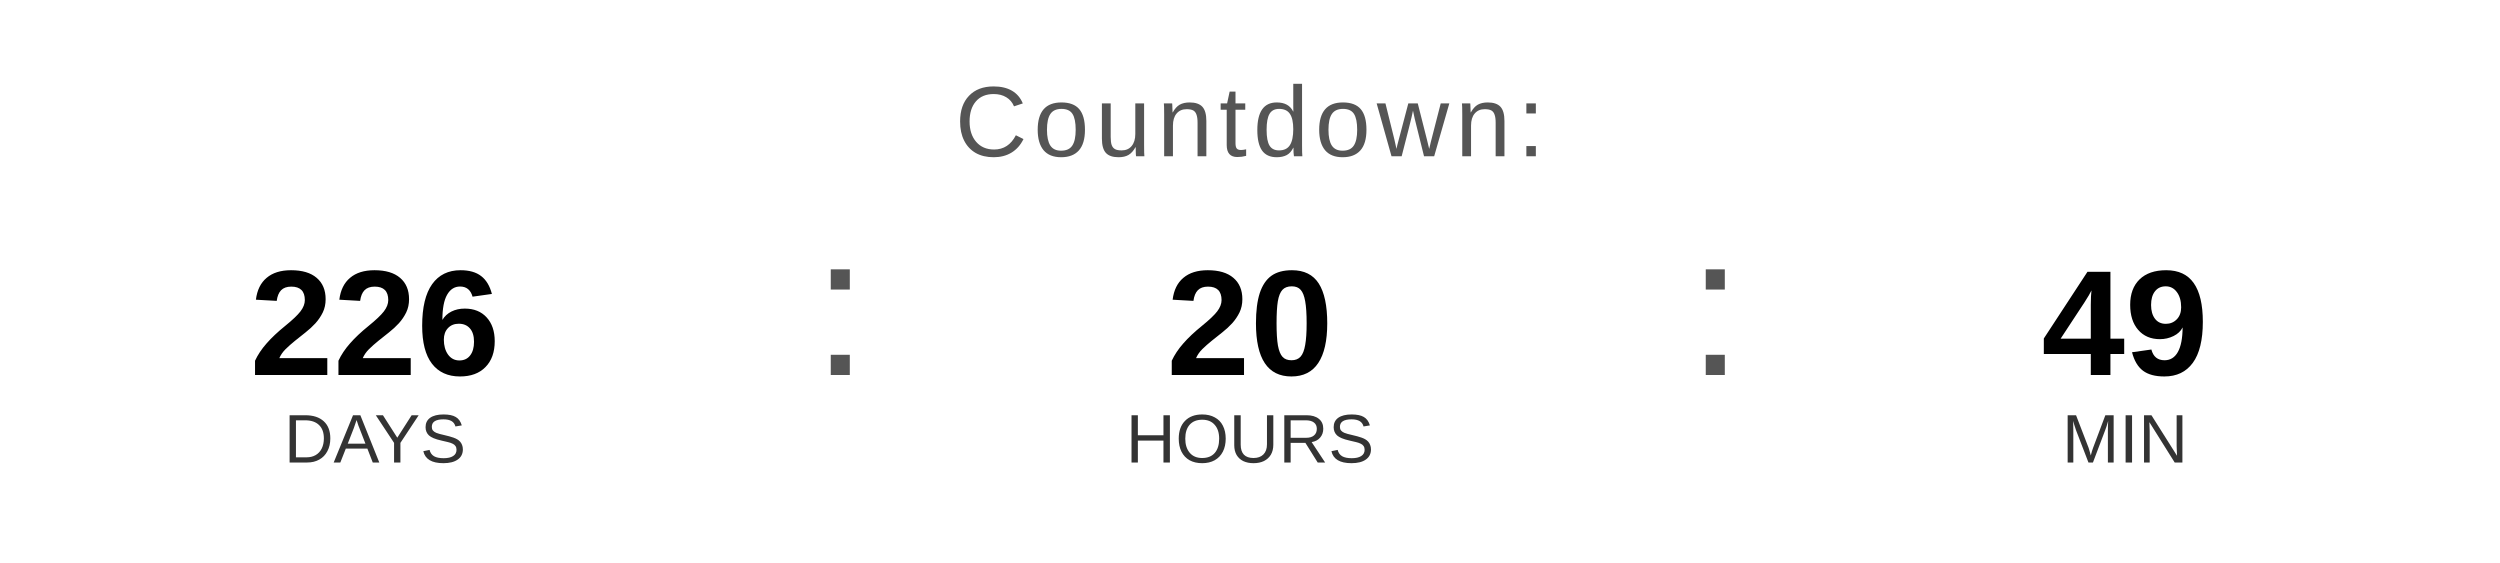
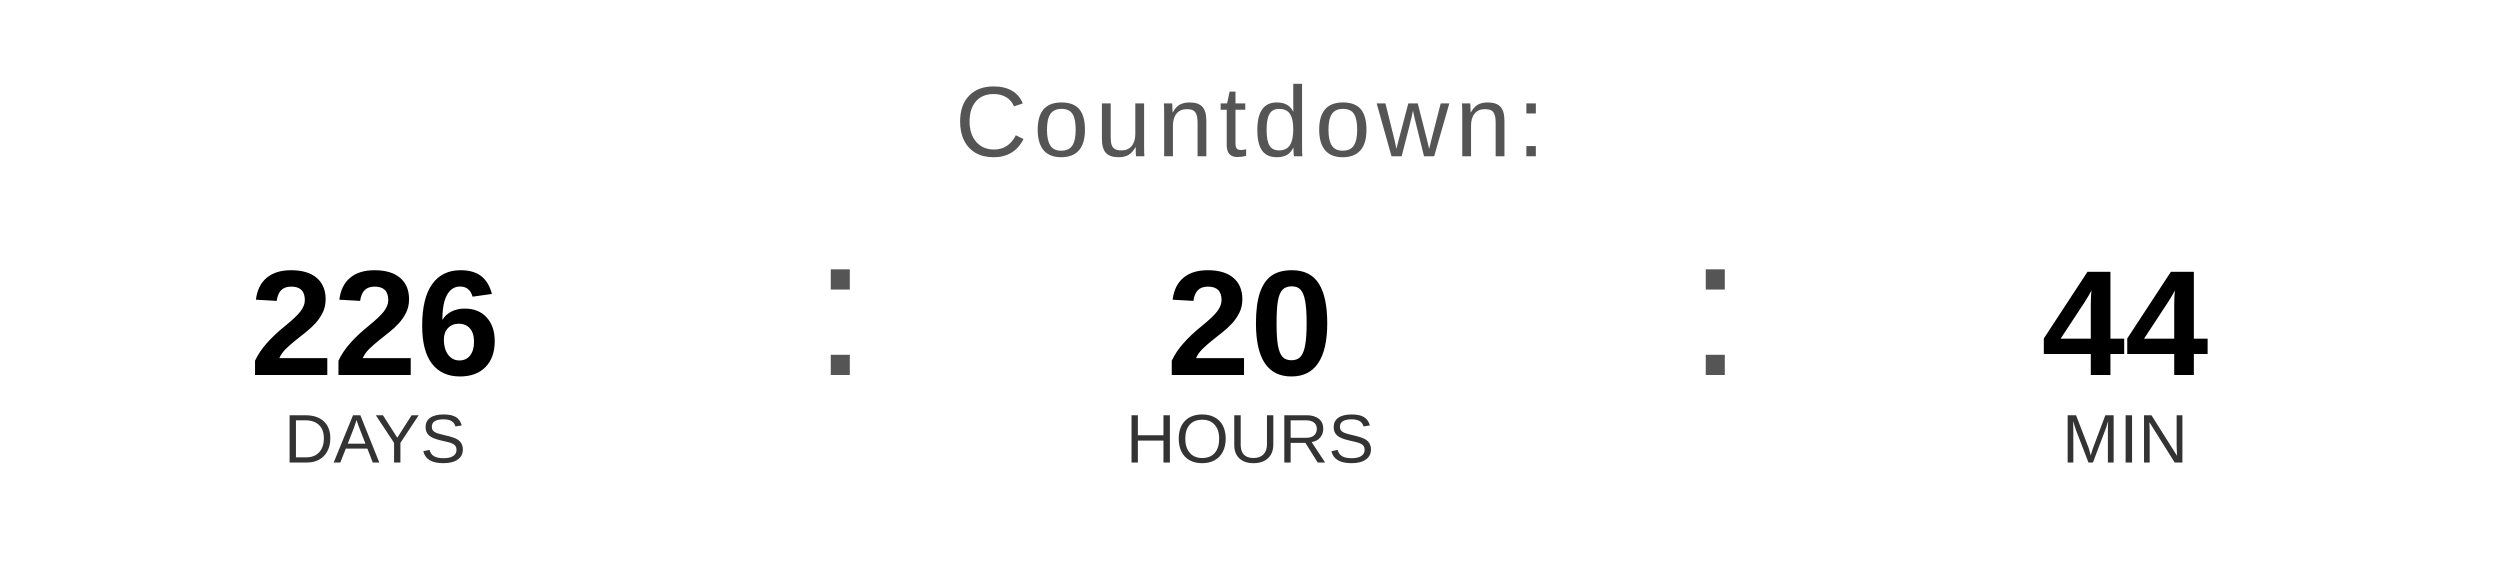
<svg xmlns="http://www.w3.org/2000/svg" width="400" height="90" viewBox="0 0 400 90">
  <text x="200" y="25" font-family="Arial, Helvetica, sans-serif" font-size="16" fill="#555555" text-anchor="middle" letter-spacing="1">
    Countdown:
  </text>
  <text x="60" y="60" font-family="Arial, Helvetica, sans-serif" font-size="24" font-weight="bold" fill="#000000" text-anchor="middle">226</text>
  <text x="60" y="74" font-family="Arial, Helvetica, sans-serif" font-size="11" fill="#333333" text-anchor="middle">DAYS</text>
  <text x="130" y="60" font-family="Arial, sans-serif" font-size="32" fill="#555555">:</text>
  <text x="200" y="60" font-family="Arial, Helvetica, sans-serif" font-size="24" font-weight="bold" fill="#000000" text-anchor="middle">20</text>
  <text x="200" y="74" font-family="Arial, Helvetica, sans-serif" font-size="11" fill="#333333" text-anchor="middle">HOURS</text>
  <text x="270" y="60" font-family="Arial, sans-serif" font-size="32" fill="#555555">:</text>
-   <text x="340" y="60" font-family="Arial, Helvetica, sans-serif" font-size="24" font-weight="bold" fill="#000000" text-anchor="middle">49</text>
+   <text x="340" y="60" font-family="Arial, Helvetica, sans-serif" font-size="24" font-weight="bold" fill="#000000" text-anchor="middle">44</text>
  <text x="340" y="74" font-family="Arial, Helvetica, sans-serif" font-size="11" fill="#333333" text-anchor="middle">MIN</text>
</svg>
